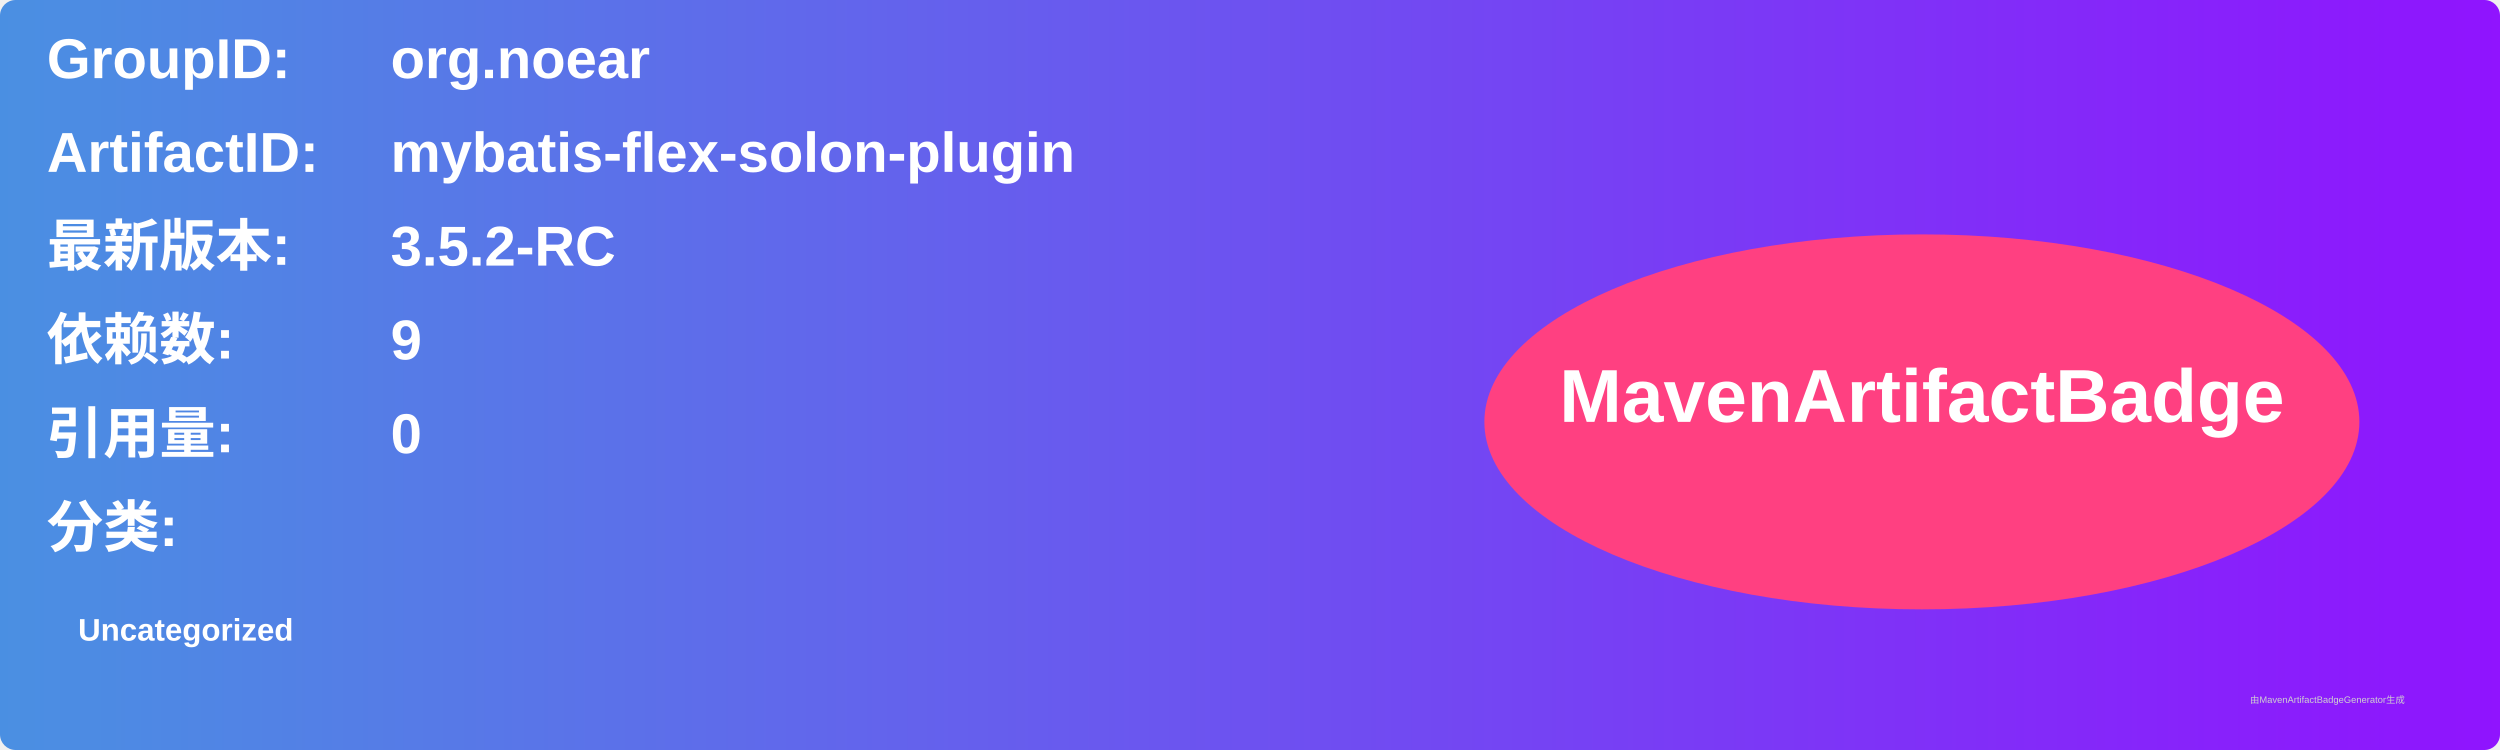
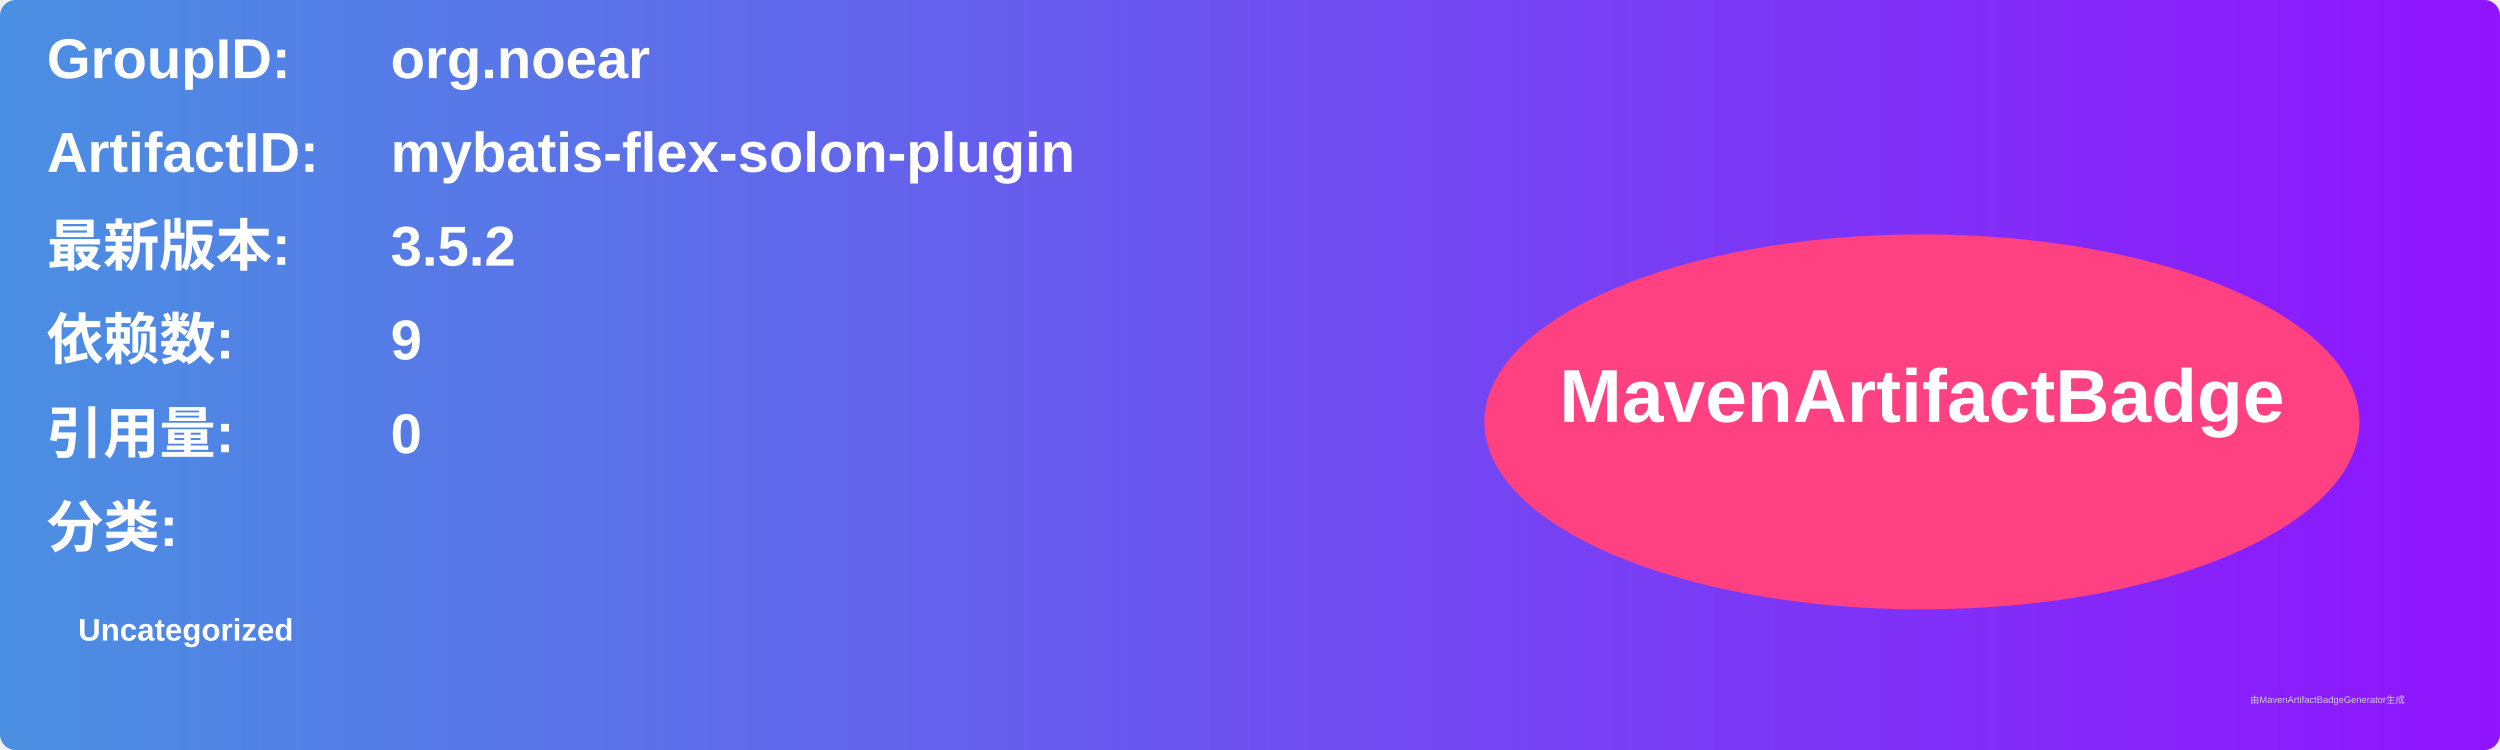
<svg xmlns="http://www.w3.org/2000/svg" width="800" height="240" viewBox="0 0 800 240">
  <linearGradient id="grad" x1="0%" y1="0%" x2="100%" y2="0%">
    <stop offset="0%" stop-color="#4a90e2" />
    <stop offset="100%" stop-color="#9013fe" />
  </linearGradient>
  <rect width="100%" height="100%" rx="5" ry="5" fill="url(#grad)" />
  <g transform="translate(15, 15)">
    <text x="0" y="10" font-family="Arial" font-size="18" fill="white" font-weight="bold" width="260">GroupID:</text>
    <text x="110" y="10" font-family="Arial" font-size="18" fill="white" font-weight="bold" width="460">org.noear</text>
    <text x="0" y="40" font-family="Arial" font-size="18" fill="white" font-weight="bold" width="260">ArtifactID:</text>
    <text x="110" y="40" font-family="Arial" font-size="18" fill="white" font-weight="bold" width="460">mybatis-flex-solon-plugin</text>
    <text x="0" y="70" font-family="Arial" font-size="18" fill="white" font-weight="bold">最新版本:</text>
    <text x="110" y="70" font-family="Arial" font-size="18" fill="white" font-weight="bold">
-       <tspan font-weight="bold">3.5.2-RC</tspan>
+       <tspan font-weight="bold">3.5.2</tspan>
    </text>
    <text x="0" y="100" font-family="Arial" font-size="18" fill="white" font-weight="bold">依赖数: </text>
    <text x="110" y="100" font-family="Arial" font-size="18" fill="white">
      <tspan font-weight="bold">9</tspan>
    </text>
    <text x="0" y="130" font-family="Arial" font-size="18" fill="white" font-weight="bold">引用量: </text>
    <text x="110" y="130" font-family="Arial" font-size="18" fill="white">
      <tspan font-weight="bold">0</tspan>
    </text>
    <text x="0" y="160" font-family="Arial" font-size="18" fill="white" font-weight="bold">分类:</text>
    <text x="10" y="190" font-family="Arial" font-size="10" fill="white">
      <tspan font-weight="bold">Uncategorized</tspan>
    </text>
    <ellipse cx="600" cy="120" rx="140" ry="60" fill="#ff4081" />
    <text x="600" y="120" text-anchor="middle" font-family="Arial" font-size="24" fill="white" font-weight="bold">MavenArtifactBadge</text>
  </g>
  <text x="720" y="225" font-family="Arial" font-size="3" fill="#d0d0d0">由MavenArtifactBadgeGenerator生成</text>
</svg>
